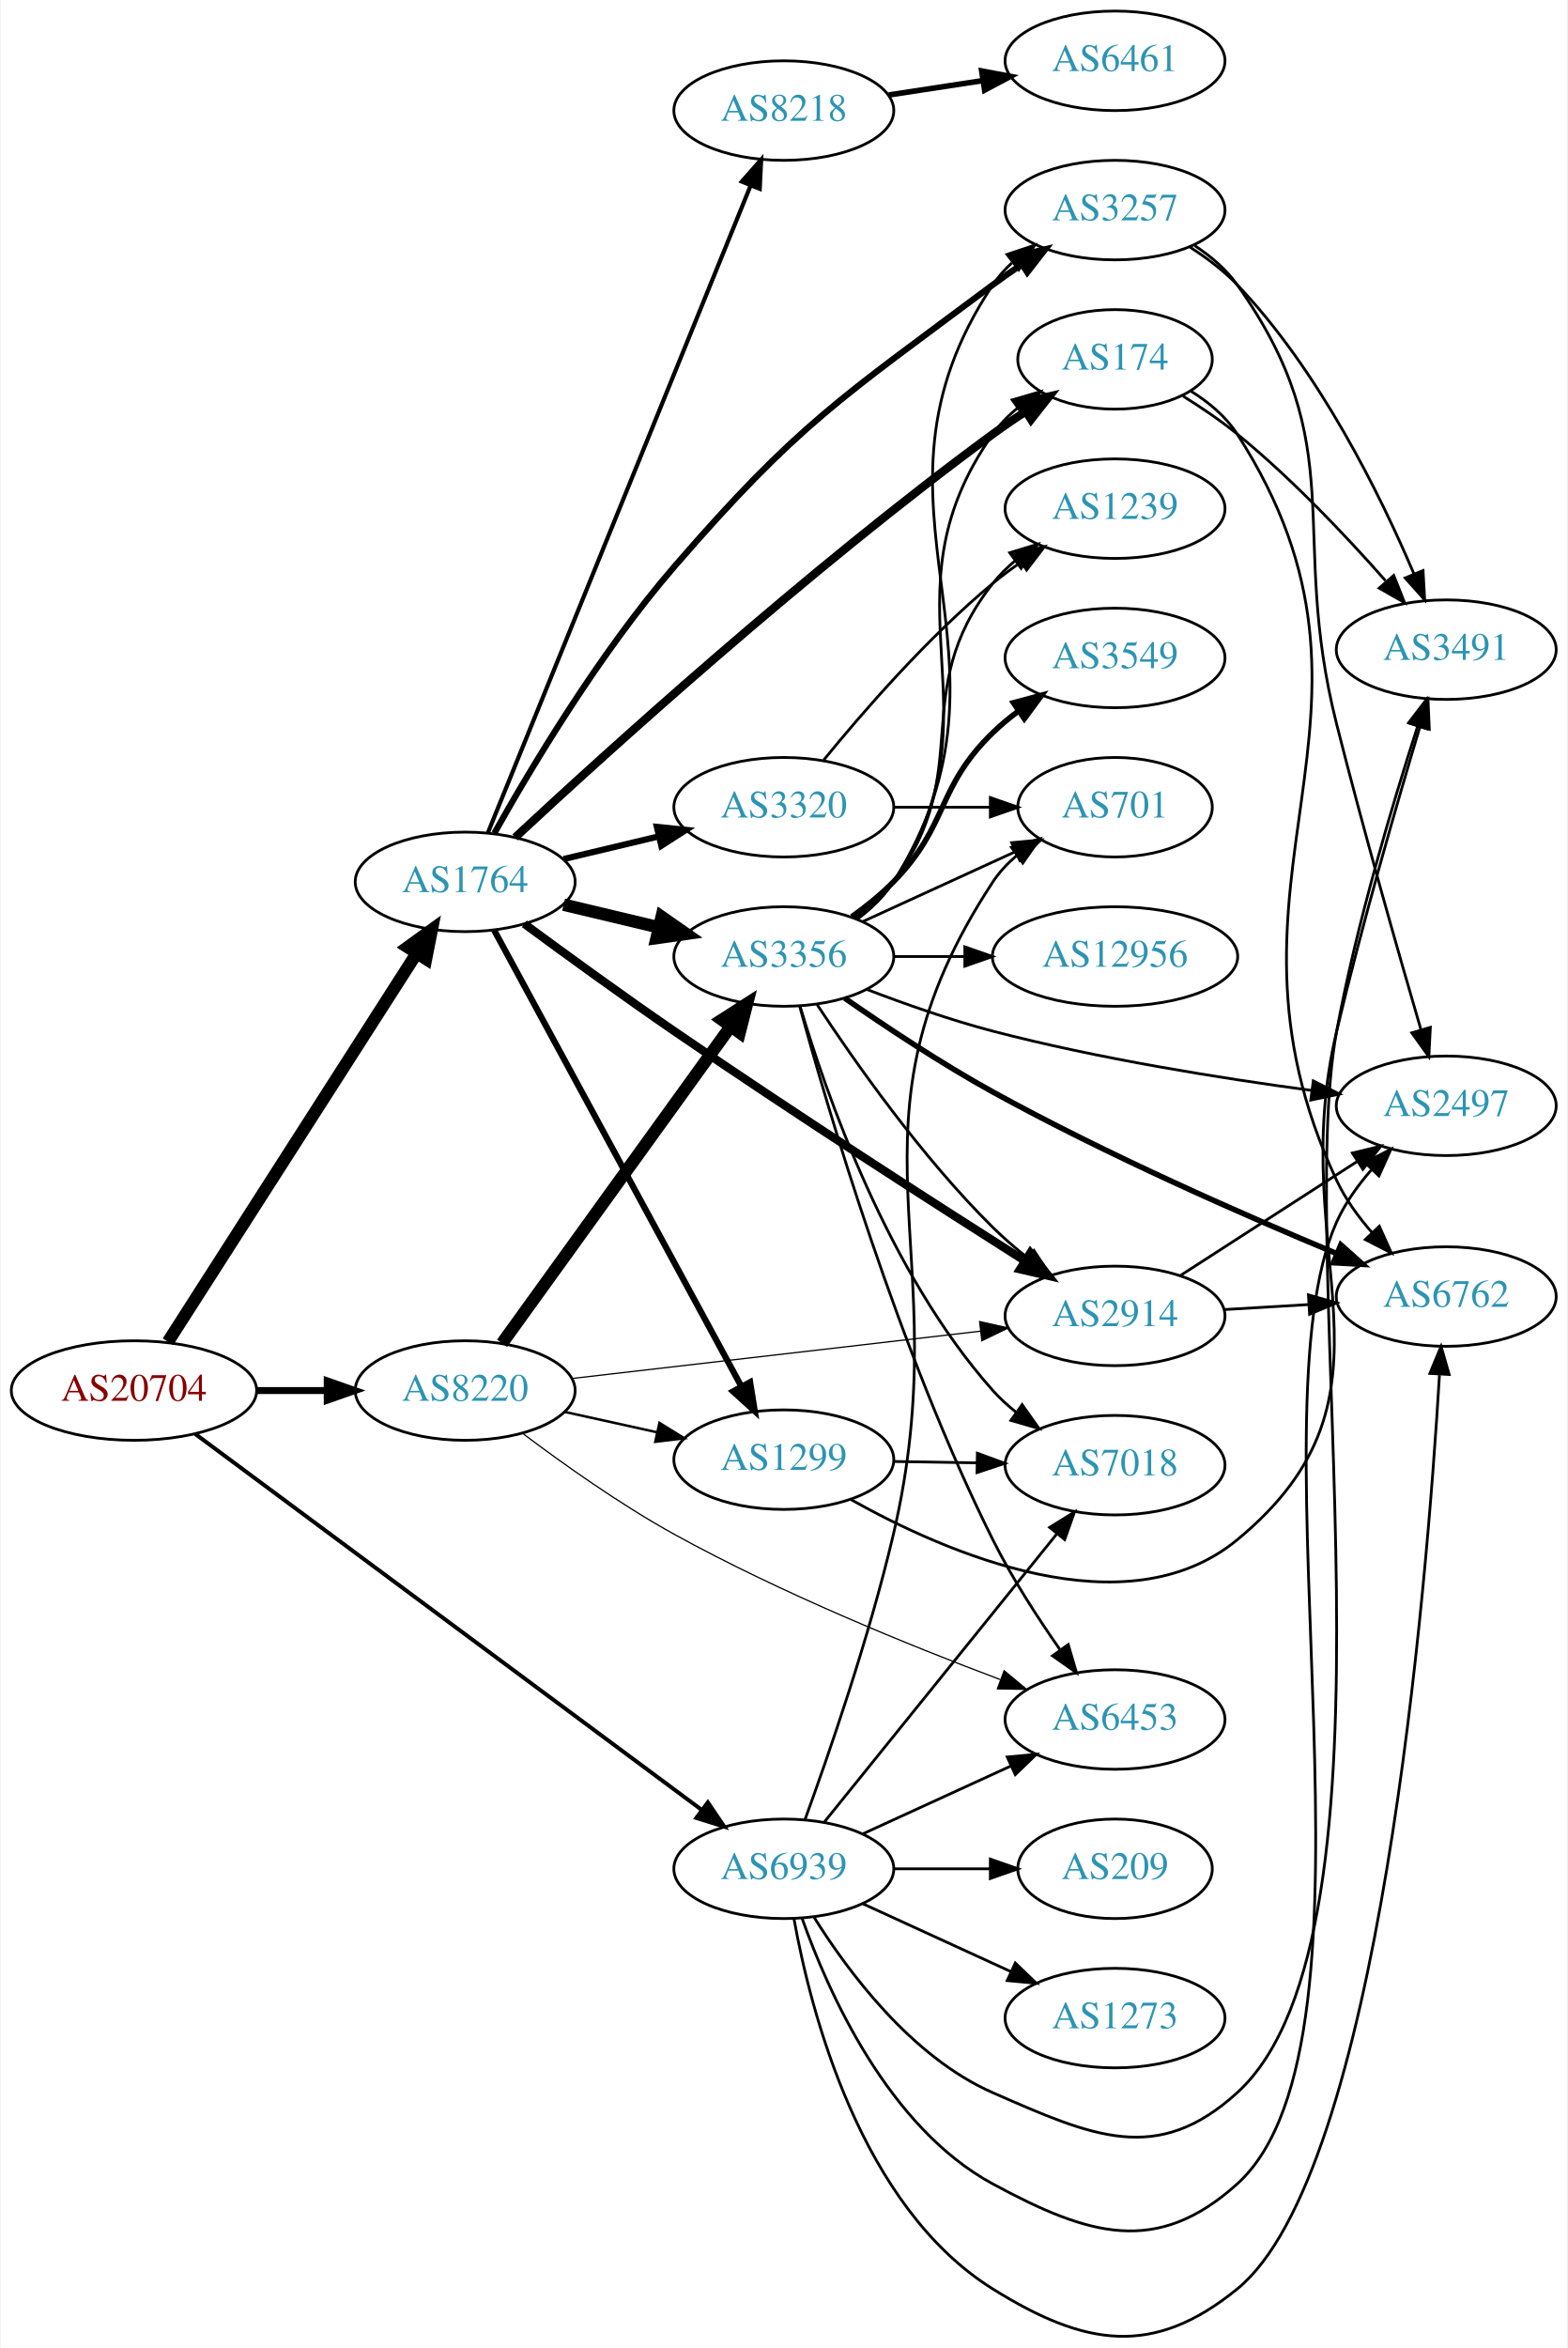
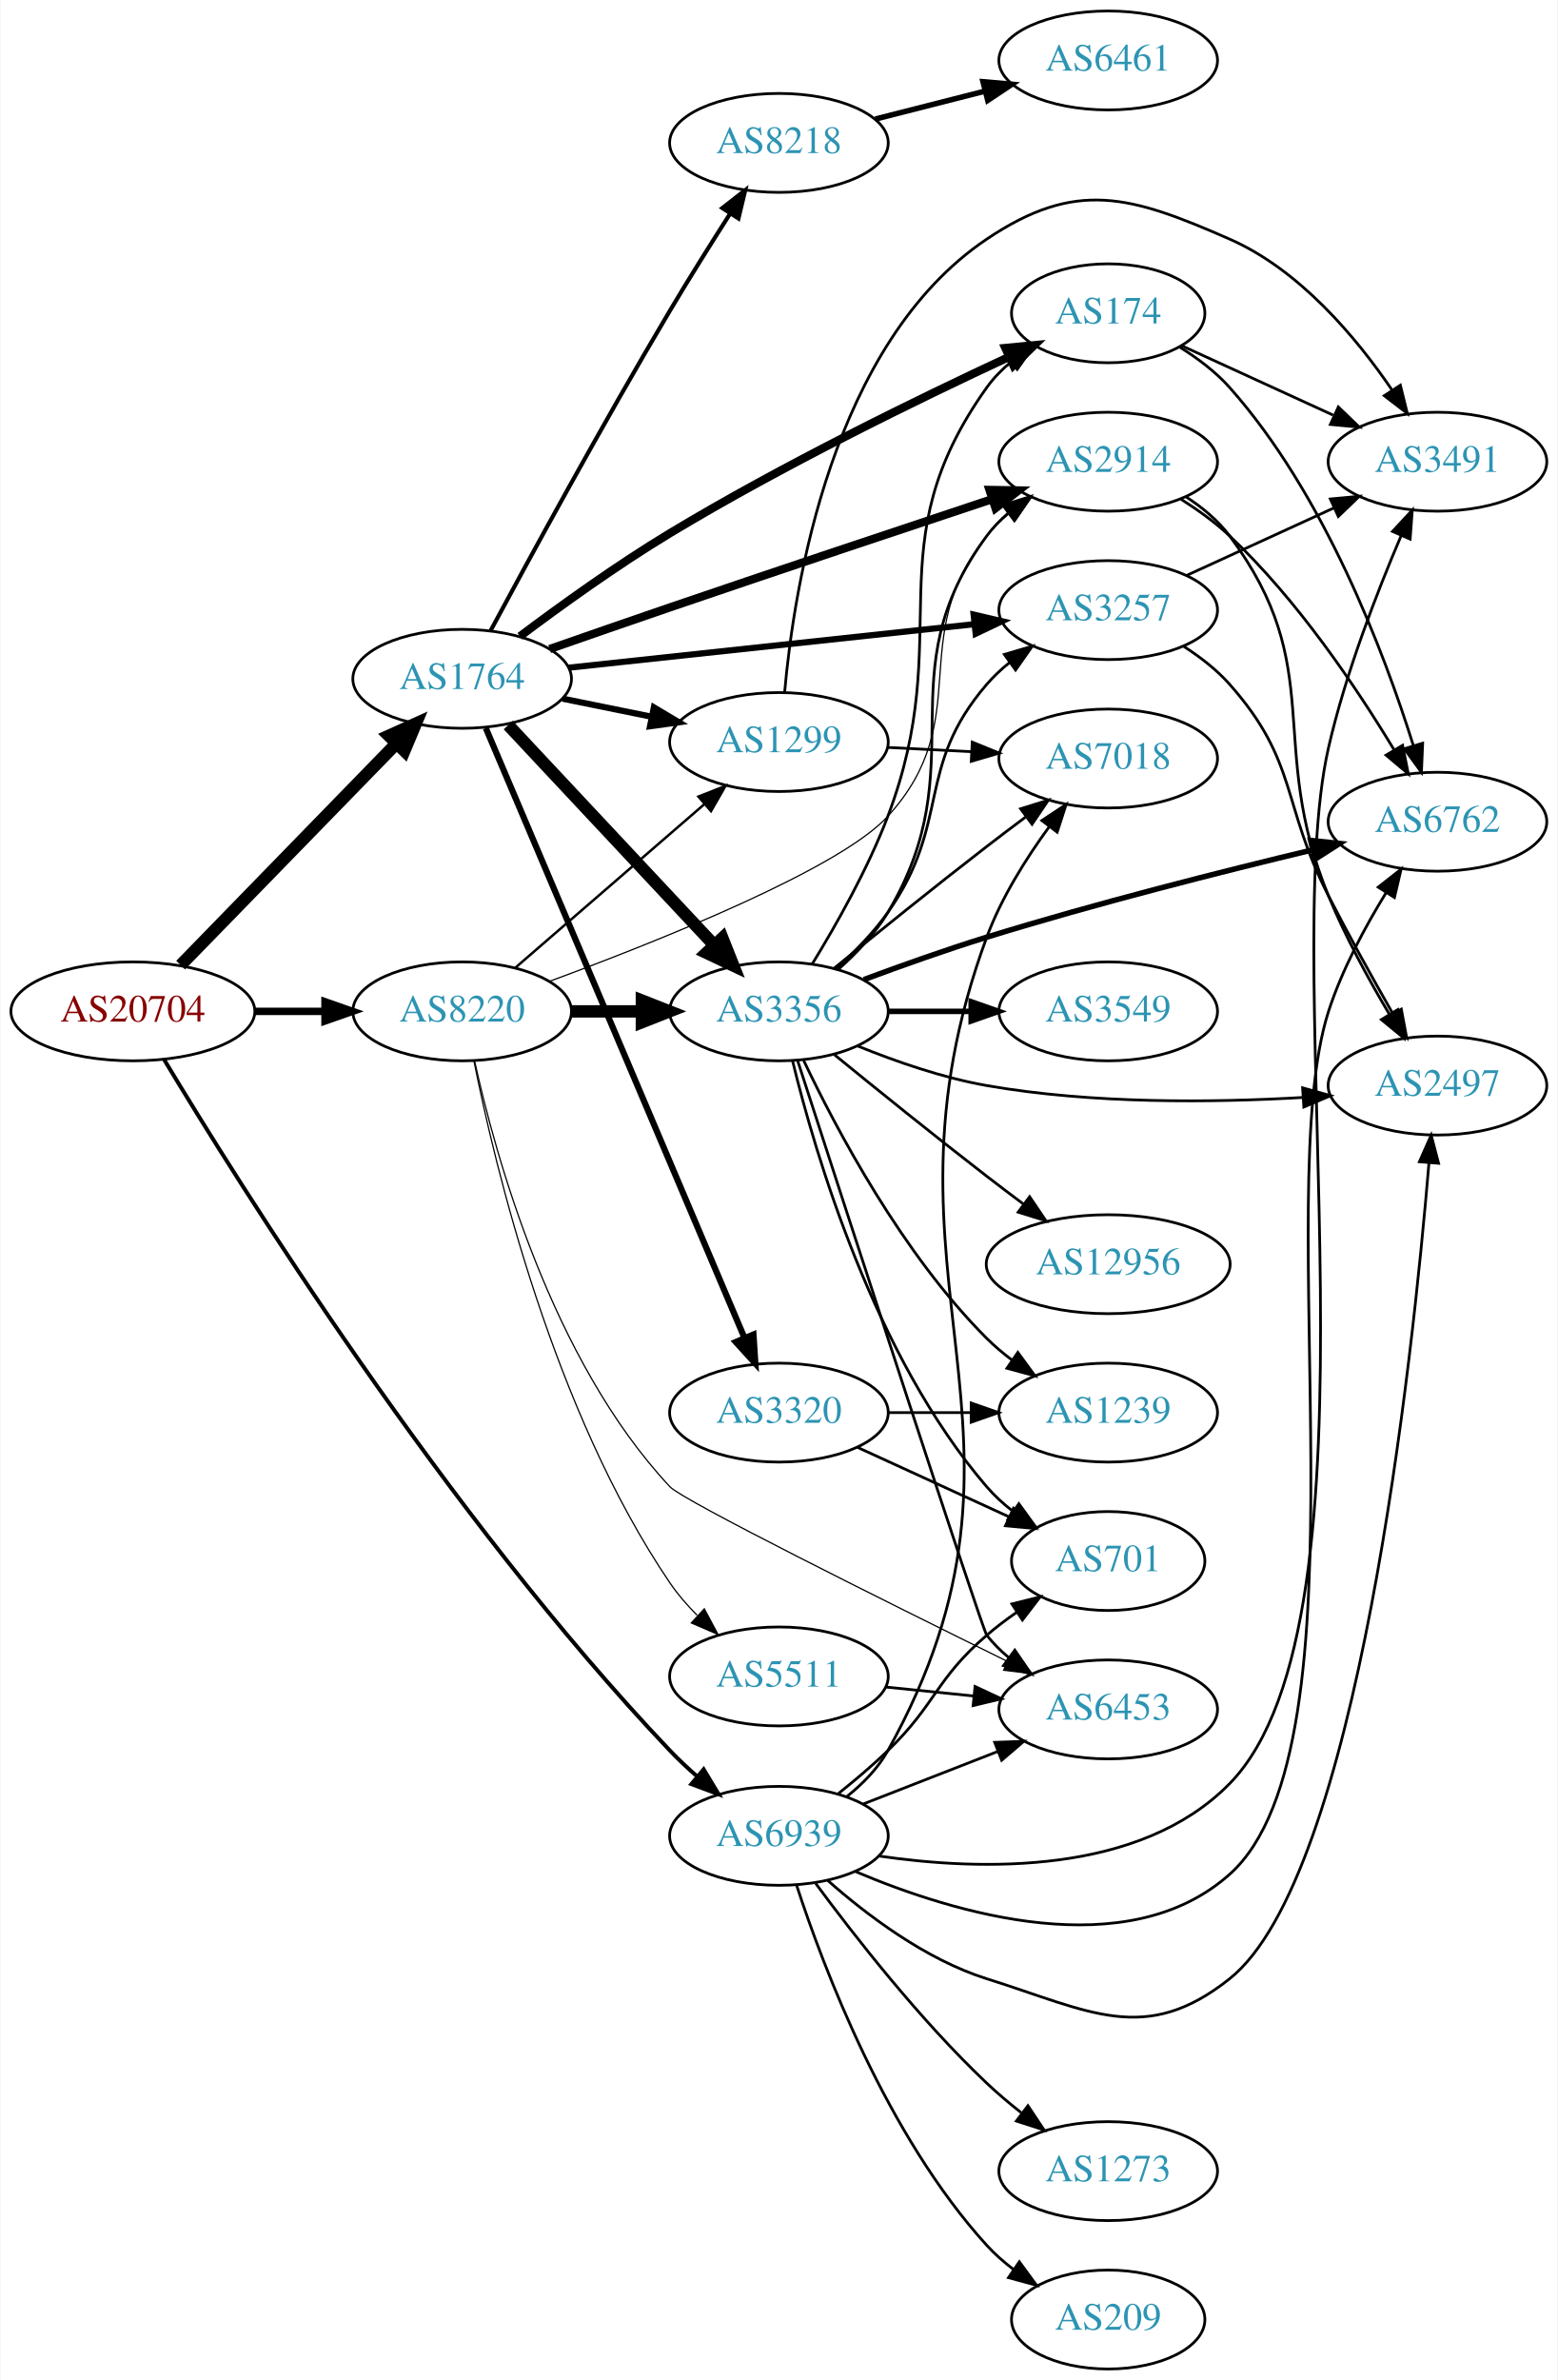
- <svg xmlns="http://www.w3.org/2000/svg" xmlns:xlink="http://www.w3.org/1999/xlink" width="567pt" height="849pt" viewBox="0.00 0.00 566.66 849.34">
-   <g id="graph0" class="graph" transform="scale(1 1) rotate(0) translate(4 845.337)">
-     <polygon fill="white" stroke="none" points="-4,4 -4,-845.337 562.663,-845.337 562.663,4 -4,4" />
+ <svg xmlns="http://www.w3.org/2000/svg" xmlns:xlink="http://www.w3.org/1999/xlink" width="567pt" height="866pt" viewBox="0.00 0.00 566.66 866.00">
+   <g id="graph0" class="graph" transform="scale(1 1) rotate(0) translate(4 862)">
+     <polygon fill="white" stroke="none" points="-4,4 -4,-862 562.663,-862 562.663,4 -4,4" />
    <g id="node1" class="node">
      <g id="a_node1">
        <a xlink:href="/asn/20704" xlink:title="AS20704 ~ Hirschstettnerstr. 19-21 L1 [AT]">
-           <ellipse fill="#ffffff" stroke="black" cx="44.196" cy="-342.337" rx="44.393" ry="18" />
-           <text text-anchor="middle" x="44.196" y="-338.637" font-family="Times,serif" font-size="14.00" fill="#880000">AS20704</text>
+           <ellipse fill="#ffffff" stroke="black" cx="44.196" cy="-494" rx="44.393" ry="18" />
+           <text text-anchor="middle" x="44.196" y="-490.3" font-family="Times,serif" font-size="14.00" fill="#880000">AS20704</text>
        </a>
      </g>
    </g>
    <g id="node2" class="node">
      <g id="a_node2">
        <a xlink:href="/asn/1764" xlink:title="AS1764 ~ NEXTLAYER-AS [AT]">
-           <ellipse fill="#ffffff" stroke="black" cx="164.039" cy="-526.337" rx="39.794" ry="18" />
-           <text text-anchor="middle" x="164.039" y="-522.637" font-family="Times,serif" font-size="14.00" fill="#2c94b3">AS1764</text>
+           <ellipse fill="#ffffff" stroke="black" cx="164.039" cy="-615" rx="39.794" ry="18" />
+           <text text-anchor="middle" x="164.039" y="-611.3" font-family="Times,serif" font-size="14.00" fill="#2c94b3">AS1764</text>
        </a>
      </g>
    </g>
    <g id="edge1" class="edge">
-       <path fill="none" stroke="black" stroke-width="4.5" d="M56.495,-359.98C77.401,-392.623 122.198,-462.569 146.515,-500.537" />
-       <polygon fill="black" stroke="black" stroke-width="4.5" points="143.237,-502.719 151.946,-509.017 149.868,-498.472 143.237,-502.719" />
+       <path fill="none" stroke="black" stroke-width="4.5" d="M61.582,-510.825C82.011,-531.802 117.049,-567.778 140.129,-591.477" />
+       <polygon fill="black" stroke="black" stroke-width="4.5" points="137.371,-594.288 147.169,-598.705 143.013,-588.794 137.371,-594.288" />
    </g>
    <g id="node3" class="node">
      <g id="a_node3">
        <a xlink:href="/asn/8220" xlink:title="AS8220 ~ COLT [GB]">
-           <ellipse fill="#ffffff" stroke="black" cx="164.039" cy="-342.337" rx="39.794" ry="18" />
-           <text text-anchor="middle" x="164.039" y="-338.637" font-family="Times,serif" font-size="14.00" fill="#2c94b3">AS8220</text>
+           <ellipse fill="#ffffff" stroke="black" cx="164.039" cy="-494" rx="39.794" ry="18" />
+           <text text-anchor="middle" x="164.039" y="-490.3" font-family="Times,serif" font-size="14.00" fill="#2c94b3">AS8220</text>
        </a>
      </g>
    </g>
    <g id="edge2" class="edge">
-       <path fill="none" stroke="black" stroke-width="2.52" d="M88.407,-342.337C96.72,-342.337 105.482,-342.337 113.965,-342.337" />
-       <polygon fill="black" stroke="black" stroke-width="2.52" points="114.123,-345.838 124.123,-342.337 114.123,-338.838 114.123,-345.838" />
+       <path fill="none" stroke="black" stroke-width="2.7" d="M88.407,-494C96.72,-494 105.482,-494 113.965,-494" />
+       <polygon fill="black" stroke="black" stroke-width="2.7" points="114.123,-497.5 124.123,-494 114.123,-490.5 114.123,-497.5" />
    </g>
    <g id="node4" class="node">
      <g id="a_node4">
        <a xlink:href="/asn/6939" xlink:title="AS6939 ~ Hurricane Electric LLC [US]">
-           <ellipse fill="#ffffff" stroke="black" cx="279.332" cy="-169.337" rx="39.794" ry="18" />
-           <text text-anchor="middle" x="279.332" y="-165.637" font-family="Times,serif" font-size="14.00" fill="#2c94b3">AS6939</text>
+           <ellipse fill="#ffffff" stroke="black" cx="279.332" cy="-194" rx="39.794" ry="18" />
+           <text text-anchor="middle" x="279.332" y="-190.3" font-family="Times,serif" font-size="14.00" fill="#2c94b3">AS6939</text>
        </a>
      </g>
    </g>
    <g id="edge3" class="edge">
-       <path fill="none" stroke="black" stroke-width="1.44" d="M66.296,-326.68C108.188,-295.594 201.902,-226.053 249.46,-190.762" />
-       <polygon fill="black" stroke="black" stroke-width="1.44" points="251.836,-193.357 257.781,-184.588 247.664,-187.736 251.836,-193.357" />
+       <path fill="none" stroke="black" stroke-width="1.44" d="M55.583,-476.418C82.528,-431.603 158.264,-310.601 239.685,-225 242.686,-221.845 246.012,-218.725 249.416,-215.751" />
+       <polygon fill="black" stroke="black" stroke-width="1.44" points="251.934,-218.209 257.386,-209.124 247.459,-212.826 251.934,-218.209" />
    </g>
    <g id="node5" class="node">
      <g id="a_node5">
-         <a xlink:href="/asn/3257" xlink:title="AS3257 ~ GTT [DE]">
-           <ellipse fill="#ffffff" stroke="black" cx="399.174" cy="-769.337" rx="39.794" ry="18" />
-           <text text-anchor="middle" x="399.174" y="-765.637" font-family="Times,serif" font-size="14.00" fill="#2c94b3">AS3257</text>
+         <a xlink:href="/asn/8218" xlink:title="AS8218 ~ legacy Neotelecoms [FR]">
+           <ellipse fill="#ffffff" stroke="black" cx="279.332" cy="-810" rx="39.794" ry="18" />
+           <text text-anchor="middle" x="279.332" y="-806.3" font-family="Times,serif" font-size="14.00" fill="#2c94b3">AS8218</text>
        </a>
      </g>
    </g>
    <g id="edge4" class="edge">
-       <path fill="none" stroke="black" stroke-width="2.25" d="M174.595,-543.95C187.664,-567.251 212.602,-609.026 239.685,-640.337 284.443,-692.082 300.162,-701.399 354.978,-742.337 358.326,-744.838 361.91,-747.335 365.528,-749.745" />
-       <polygon fill="black" stroke="black" stroke-width="2.25" points="363.638,-752.691 373.939,-755.171 367.433,-746.809 363.638,-752.691" />
+       <path fill="none" stroke="black" stroke-width="1.5" d="M174.391,-632.525C188.234,-658.29 215.185,-707.8 239.685,-749 246.644,-760.702 254.653,-773.452 261.569,-784.256" />
+       <polygon fill="black" stroke="black" stroke-width="1.5" points="258.718,-786.294 267.074,-792.808 264.604,-782.505 258.718,-786.294" />
    </g>
    <g id="node6" class="node">
      <g id="a_node6">
        <a xlink:href="/asn/174" xlink:title="AS174 ~ Cogent Communications [US]">
-           <ellipse fill="#ffffff" stroke="black" cx="399.174" cy="-715.337" rx="35.194" ry="18" />
-           <text text-anchor="middle" x="399.174" y="-711.637" font-family="Times,serif" font-size="14.00" fill="#2c94b3">AS174</text>
+           <ellipse fill="#ffffff" stroke="black" cx="399.174" cy="-748" rx="35.194" ry="18" />
+           <text text-anchor="middle" x="399.174" y="-744.3" font-family="Times,serif" font-size="14.00" fill="#2c94b3">AS174</text>
        </a>
      </g>
    </g>
    <g id="edge5" class="edge">
-       <path fill="none" stroke="black" stroke-width="3" d="M182.132,-542.427C214.577,-572.619 287.857,-639.151 354.978,-688.337 358.69,-691.057 362.677,-693.787 366.675,-696.41" />
-       <polygon fill="black" stroke="black" stroke-width="3" points="365.026,-699.51 375.339,-701.937 368.791,-693.608 365.026,-699.51" />
+       <path fill="none" stroke="black" stroke-width="3" d="M185.076,-630.473C199.796,-641.528 220.492,-656.431 239.685,-668 280.77,-692.763 330.478,-716.986 363.139,-732.172" />
+       <polygon fill="black" stroke="black" stroke-width="3" points="361.743,-735.382 372.289,-736.397 364.677,-729.027 361.743,-735.382" />
    </g>
    <g id="node7" class="node">
      <g id="a_node7">
-         <a xlink:href="/asn/1299" xlink:title="AS1299 ~ Telia Carrier [EU]">
-           <ellipse fill="#ffffff" stroke="black" cx="279.332" cy="-317.337" rx="39.794" ry="18" />
-           <text text-anchor="middle" x="279.332" y="-313.637" font-family="Times,serif" font-size="14.00" fill="#2c94b3">AS1299</text>
+         <a xlink:href="/asn/2914" xlink:title="AS2914 ~ NTT America, Inc. [US]">
+           <ellipse fill="#ffffff" stroke="black" cx="399.174" cy="-694" rx="39.794" ry="18" />
+           <text text-anchor="middle" x="399.174" y="-690.3" font-family="Times,serif" font-size="14.00" fill="#2c94b3">AS2914</text>
        </a>
      </g>
    </g>
    <g id="edge6" class="edge">
-       <path fill="none" stroke="black" stroke-width="2.25" d="M174.503,-508.878C194.371,-472.226 240.524,-387.083 264.026,-343.728" />
-       <polygon fill="black" stroke="black" stroke-width="2.25" points="267.126,-345.354 268.814,-334.894 260.972,-342.018 267.126,-345.354" />
+       <path fill="none" stroke="black" stroke-width="3" d="M195.879,-625.839C209.321,-630.538 225.269,-636.079 239.685,-641 279.327,-654.532 324.664,-669.657 356.664,-680.276" />
+       <polygon fill="black" stroke="black" stroke-width="3" points="355.968,-683.732 366.561,-683.557 358.171,-677.088 355.968,-683.732" />
    </g>
    <g id="node8" class="node">
      <g id="a_node8">
-         <a xlink:href="/asn/2914" xlink:title="AS2914 ~ NTT America, Inc. [US]">
-           <ellipse fill="#ffffff" stroke="black" cx="399.174" cy="-369.337" rx="39.794" ry="18" />
-           <text text-anchor="middle" x="399.174" y="-365.637" font-family="Times,serif" font-size="14.00" fill="#2c94b3">AS2914</text>
+         <a xlink:href="/asn/1299" xlink:title="AS1299 ~ Telia Carrier [EU]">
+           <ellipse fill="#ffffff" stroke="black" cx="279.332" cy="-592" rx="39.794" ry="18" />
+           <text text-anchor="middle" x="279.332" y="-588.3" font-family="Times,serif" font-size="14.00" fill="#2c94b3">AS1299</text>
        </a>
      </g>
    </g>
    <g id="edge7" class="edge">
-       <path fill="none" stroke="black" stroke-width="3" d="M185.437,-511.16C200.332,-500.181 221.088,-485.096 239.685,-472.337 283.094,-442.558 334.334,-409.655 366.545,-389.237" />
-       <polygon fill="black" stroke="black" stroke-width="3" points="368.524,-392.127 375.103,-383.822 364.781,-386.211 368.524,-392.127" />
+       <path fill="none" stroke="black" stroke-width="2.25" d="M200.574,-607.786C210.803,-605.709 222.104,-603.415 232.846,-601.234" />
+       <polygon fill="black" stroke="black" stroke-width="2.25" points="233.818,-604.608 242.922,-599.189 232.425,-597.748 233.818,-604.608" />
    </g>
    <g id="node9" class="node">
      <g id="a_node9">
-         <a xlink:href="/asn/3320" xlink:title="AS3320 ~ DTAG [DE]">
-           <ellipse fill="#ffffff" stroke="black" cx="279.332" cy="-553.337" rx="39.794" ry="18" />
-           <text text-anchor="middle" x="279.332" y="-549.637" font-family="Times,serif" font-size="14.00" fill="#2c94b3">AS3320</text>
+         <a xlink:href="/asn/3356" xlink:title="AS3356 ~ Level 3 Parent, LLC [US]">
+           <ellipse fill="#ffffff" stroke="black" cx="279.332" cy="-494" rx="39.794" ry="18" />
+           <text text-anchor="middle" x="279.332" y="-490.3" font-family="Times,serif" font-size="14.00" fill="#2c94b3">AS3356</text>
        </a>
      </g>
    </g>
    <g id="edge8" class="edge">
-       <path fill="none" stroke="black" stroke-width="2.25" d="M199.646,-534.585C210.517,-537.176 222.671,-540.073 234.114,-542.8" />
-       <polygon fill="black" stroke="black" stroke-width="2.25" points="233.397,-546.227 243.936,-545.14 235.02,-539.417 233.397,-546.227" />
+       <path fill="none" stroke="black" stroke-width="4.5" d="M180.792,-598.175C200.238,-577.406 233.453,-541.932 255.645,-518.23" />
+       <polygon fill="black" stroke="black" stroke-width="4.5" points="258.752,-520.673 262.712,-510.682 253.003,-515.29 258.752,-520.673" />
    </g>
    <g id="node10" class="node">
      <g id="a_node10">
-         <a xlink:href="/asn/3356" xlink:title="AS3356 ~ Level 3 Parent, LLC [US]">
-           <ellipse fill="#ffffff" stroke="black" cx="279.332" cy="-499.337" rx="39.794" ry="18" />
-           <text text-anchor="middle" x="279.332" y="-495.637" font-family="Times,serif" font-size="14.00" fill="#2c94b3">AS3356</text>
+         <a xlink:href="/asn/3257" xlink:title="AS3257 ~ GTT [DE]">
+           <ellipse fill="#ffffff" stroke="black" cx="399.174" cy="-640" rx="39.794" ry="18" />
+           <text text-anchor="middle" x="399.174" y="-636.3" font-family="Times,serif" font-size="14.00" fill="#2c94b3">AS3257</text>
        </a>
      </g>
    </g>
    <g id="edge9" class="edge">
-       <path fill="none" stroke="black" stroke-width="4.5" d="M199.646,-518.09C210.517,-515.499 222.671,-512.602 234.114,-509.875" />
-       <polygon fill="black" stroke="black" stroke-width="4.5" points="235.122,-513.683 243.936,-507.535 233.296,-506.023 235.122,-513.683" />
+       <path fill="none" stroke="black" stroke-width="2.25" d="M202.755,-619.044C242.962,-623.356 306.729,-630.194 350.415,-634.879" />
+       <polygon fill="black" stroke="black" stroke-width="2.25" points="350.196,-638.375 360.512,-635.961 350.942,-631.415 350.196,-638.375" />
    </g>
    <g id="node11" class="node">
      <g id="a_node11">
-         <a xlink:href="/asn/8218" xlink:title="AS8218 ~ legacy Neotelecoms [FR]">
-           <ellipse fill="#ffffff" stroke="black" cx="279.332" cy="-805.337" rx="39.794" ry="18" />
-           <text text-anchor="middle" x="279.332" y="-801.637" font-family="Times,serif" font-size="14.00" fill="#2c94b3">AS8218</text>
+         <a xlink:href="/asn/3320" xlink:title="AS3320 ~ DTAG [DE]">
+           <ellipse fill="#ffffff" stroke="black" cx="279.332" cy="-348" rx="39.794" ry="18" />
+           <text text-anchor="middle" x="279.332" y="-344.3" font-family="Times,serif" font-size="14.00" fill="#2c94b3">AS3320</text>
        </a>
      </g>
    </g>
    <g id="edge10" class="edge">
-       <path fill="none" stroke="black" stroke-width="1.5" d="M172.298,-544.215C191.602,-591.753 244.296,-721.519 267.32,-778.22" />
-       <polygon fill="black" stroke="black" stroke-width="1.5" points="264.128,-779.661 271.133,-787.609 270.613,-777.027 264.128,-779.661" />
+       <path fill="none" stroke="black" stroke-width="2.25" d="M172.648,-597.067C192.078,-551.277 243.615,-429.816 266.775,-375.235" />
+       <polygon fill="black" stroke="black" stroke-width="2.25" points="270.071,-376.428 270.755,-365.855 263.627,-373.694 270.071,-376.428" />
+     </g>
+     <g id="edge36" class="edge">
+       <path fill="none" stroke="black" stroke-width="0.45" d="M195.971,-504.984C235.691,-519.626 301.584,-545.91 318.978,-565 351.357,-600.534 324.91,-629.49 354.978,-667 357.329,-669.933 360.09,-672.636 363.06,-675.105" />
+       <polygon fill="black" stroke="black" stroke-width="0.45" points="361.129,-678.028 371.271,-681.09 365.252,-672.371 361.129,-678.028" />
+     </g>
+     <g id="edge33" class="edge">
+       <path fill="none" stroke="black" stroke-width="0.9" d="M183.493,-509.964C202.174,-526.123 231.228,-551.255 252.257,-569.445" />
+       <polygon fill="black" stroke="black" stroke-width="0.9" points="250.032,-572.148 259.885,-576.043 254.612,-566.854 250.032,-572.148" />
    </g>
    <g id="edge34" class="edge">
-       <path fill="none" stroke="black" stroke-width="0.9" d="M199.955,-334.633C210.508,-332.304 222.246,-329.714 233.359,-327.261" />
-       <polygon fill="black" stroke="black" stroke-width="0.9" points="234.325,-330.633 243.336,-325.06 232.817,-323.797 234.325,-330.633" />
-     </g>
-     <g id="edge35" class="edge">
-       <path fill="none" stroke="black" stroke-width="0.45" d="M202.755,-346.705C242.962,-351.362 306.729,-358.747 350.415,-363.806" />
-       <polygon fill="black" stroke="black" stroke-width="0.45" points="350.176,-367.302 360.512,-364.976 350.981,-360.348 350.176,-367.302" />
-     </g>
-     <g id="edge33" class="edge">
-       <path fill="none" stroke="black" stroke-width="4.5" d="M177.379,-359.438C197.299,-387.043 236.653,-441.58 259.905,-473.802" />
-       <polygon fill="black" stroke="black" stroke-width="4.5" points="256.962,-476.453 266.007,-482.258 263.348,-471.845 256.962,-476.453" />
+       <path fill="none" stroke="black" stroke-width="4.5" d="M203.711,-494C211.914,-494 220.678,-494 229.21,-494" />
+       <polygon fill="black" stroke="black" stroke-width="4.5" points="229.449,-497.938 239.449,-494 229.449,-490.063 229.449,-497.938" />
    </g>
    <g id="node17" class="node">
      <g id="a_node17">
        <a xlink:href="/asn/6453" xlink:title="AS6453 ~ TATA COMMUNICATIONS (AMERICA) INC [US]">
-           <ellipse fill="#ffffff" stroke="black" cx="399.174" cy="-223.337" rx="39.794" ry="18" />
-           <text text-anchor="middle" x="399.174" y="-219.637" font-family="Times,serif" font-size="14.00" fill="#2c94b3">AS6453</text>
-         </a>
-       </g>
-     </g>
-     <g id="edge36" class="edge">
-       <path fill="none" stroke="black" stroke-width="0.45" d="M184.891,-326.798C199.522,-315.778 220.187,-301.096 239.685,-290.337 278.203,-269.084 324.853,-250.111 357.532,-237.829" />
-       <polygon fill="black" stroke="black" stroke-width="0.45" points="359.046,-241 367.201,-234.236 356.608,-234.438 359.046,-241" />
-     </g>
-     <g id="node12" class="node">
-       <g id="a_node12">
-         <a xlink:href="/asn/2497" xlink:title="AS2497 ~ Internet Initiative Japan Inc. [JP]">
-           <ellipse fill="#ffffff" stroke="black" cx="519.017" cy="-445.337" rx="39.794" ry="18" />
-           <text text-anchor="middle" x="519.017" y="-441.637" font-family="Times,serif" font-size="14.00" fill="#2c94b3">AS2497</text>
-         </a>
-       </g>
-     </g>
-     <g id="edge38" class="edge">
-       <path fill="none" stroke="black" d="M285.943,-151.4C295.352,-124.793 317.101,-75.81 354.978,-55.337 389.538,-36.657 414.197,-29.026 443.37,-55.337 501.104,-107.407 447.423,-332.459 479.37,-403.337 482.449,-410.169 487.082,-416.63 492.081,-422.342" />
-       <polygon fill="black" stroke="black" points="489.587,-424.799 499.015,-429.633 494.66,-419.975 489.587,-424.799" />
+           <ellipse fill="#ffffff" stroke="black" cx="399.174" cy="-240" rx="39.794" ry="18" />
+           <text text-anchor="middle" x="399.174" y="-236.3" font-family="Times,serif" font-size="14.00" fill="#2c94b3">AS6453</text>
+         </a>
+       </g>
+     </g>
+     <g id="edge37" class="edge">
+       <path fill="none" stroke="black" stroke-width="0.45" d="M168.533,-476.096C176.013,-442.005 196.52,-367.071 239.685,-321 244.32,-316.053 317.099,-279.814 362.402,-257.517" />
+       <polygon fill="black" stroke="black" stroke-width="0.45" points="364.188,-260.54 371.618,-252.987 361.1,-254.258 364.188,-260.54" />
+     </g>
+     <g id="node22" class="node">
+       <g id="a_node22">
+         <a xlink:href="/asn/5511" xlink:title="AS5511 ~ Orange S.A. [FR]">
+           <ellipse fill="#ffffff" stroke="black" cx="279.332" cy="-252" rx="39.794" ry="18" />
+           <text text-anchor="middle" x="279.332" y="-248.3" font-family="Times,serif" font-size="14.00" fill="#2c94b3">AS5511</text>
+         </a>
+       </g>
+     </g>
+     <g id="edge35" class="edge">
+       <path fill="none" stroke="black" stroke-width="0.45" d="M168.336,-475.909C175.899,-437.987 197.201,-348.511 239.685,-286 242.489,-281.875 245.907,-277.932 249.538,-274.289" />
+       <polygon fill="black" stroke="black" stroke-width="0.45" points="252.177,-276.616 257.163,-267.268 247.436,-271.467 252.177,-276.616" />
    </g>
    <g id="node13" class="node">
      <g id="a_node13">
        <a xlink:href="/asn/3491" xlink:title="AS3491 ~ PCCW Global, Inc. [US]">
-           <ellipse fill="#ffffff" stroke="black" cx="519.017" cy="-610.337" rx="39.794" ry="18" />
-           <text text-anchor="middle" x="519.017" y="-606.637" font-family="Times,serif" font-size="14.00" fill="#2c94b3">AS3491</text>
-         </a>
-       </g>
-     </g>
-     <g id="edge41" class="edge">
-       <path fill="none" stroke="black" d="M290.298,-151.776C302.601,-132.088 325.553,-101.235 354.978,-88.338 390.959,-72.566 414.324,-61.887 443.37,-88.338 506.74,-146.044 463.751,-388.065 479.37,-472.337 486.567,-511.166 499.696,-554.896 508.634,-582.522" />
-       <polygon fill="black" stroke="black" points="505.392,-583.867 511.834,-592.278 512.043,-581.686 505.392,-583.867" />
+           <ellipse fill="#ffffff" stroke="black" cx="519.017" cy="-694" rx="39.794" ry="18" />
+           <text text-anchor="middle" x="519.017" y="-690.3" font-family="Times,serif" font-size="14.00" fill="#2c94b3">AS3491</text>
+         </a>
+       </g>
+     </g>
+     <g id="edge40" class="edge">
+       <path fill="none" stroke="black" d="M315.697,-186.661C352.955,-181.204 410.669,-179.611 443.37,-213 502.257,-273.125 460.553,-507.972 479.37,-590 485.551,-616.944 496.948,-646.363 505.77,-667.014" />
+       <polygon fill="black" stroke="black" points="502.656,-668.63 509.859,-676.399 509.073,-665.833 502.656,-668.63" />
    </g>
    <g id="node14" class="node">
      <g id="a_node14">
        <a xlink:href="/asn/6762" xlink:title="AS6762 ~ TELECOM ITALIA SPARKLE S.p.A. [IT]">
-           <ellipse fill="#ffffff" stroke="black" cx="519.017" cy="-376.337" rx="39.794" ry="18" />
-           <text text-anchor="middle" x="519.017" y="-372.637" font-family="Times,serif" font-size="14.00" fill="#2c94b3">AS6762</text>
-         </a>
-       </g>
-     </g>
-     <g id="edge43" class="edge">
-       <path fill="none" stroke="black" d="M283.012,-151.184C289.034,-117.761 307.068,-47.185 354.978,-17.337 388.322,3.435 412.895,7.453 443.37,-17.337 494.793,-59.168 511.951,-270.524 516.562,-347.901" />
-       <polygon fill="black" stroke="black" points="513.092,-348.524 517.154,-358.31 520.08,-348.127 513.092,-348.524" />
+           <ellipse fill="#ffffff" stroke="black" cx="519.017" cy="-563" rx="39.794" ry="18" />
+           <text text-anchor="middle" x="519.017" y="-559.3" font-family="Times,serif" font-size="14.00" fill="#2c94b3">AS6762</text>
+         </a>
+       </g>
+     </g>
+     <g id="edge45" class="edge">
+       <path fill="none" stroke="black" d="M307.214,-181.003C342.987,-165.816 406.055,-146.719 443.37,-180 495.786,-226.75 457.787,-427.164 479.37,-494 484.259,-509.14 492.64,-524.711 500.35,-537.221" />
+       <polygon fill="black" stroke="black" points="497.456,-539.192 505.787,-545.739 503.357,-535.426 497.456,-539.192" />
    </g>
    <g id="node15" class="node">
      <g id="a_node15">
+         <a xlink:href="/asn/7018" xlink:title="AS7018 ~ AT&amp;T Services, Inc. [US]">
+           <ellipse fill="#ffffff" stroke="black" cx="399.174" cy="-586" rx="39.794" ry="18" />
+           <text text-anchor="middle" x="399.174" y="-582.3" font-family="Times,serif" font-size="14.00" fill="#2c94b3">AS7018</text>
+         </a>
+       </g>
+     </g>
+     <g id="edge42" class="edge">
+       <path fill="none" stroke="black" d="M304.065,-208.304C309.839,-212.917 315.381,-218.537 318.978,-225 383.429,-340.797 309.065,-396.682 354.978,-521 360.252,-535.281 369.218,-549.548 377.619,-561.061" />
+       <polygon fill="black" stroke="black" points="375.027,-563.436 383.862,-569.284 380.602,-559.203 375.027,-563.436" />
+     </g>
+     <g id="edge41" class="edge">
+       <path fill="none" stroke="black" d="M310.068,-205.608C324.862,-211.382 342.939,-218.439 358.861,-224.654" />
+       <polygon fill="black" stroke="black" points="357.859,-228.02 368.447,-228.396 360.404,-221.499 357.859,-228.02" />
+     </g>
+     <g id="node18" class="node">
+       <g id="a_node18">
+         <a xlink:href="/asn/2497" xlink:title="AS2497 ~ Internet Initiative Japan Inc. [JP]">
+           <ellipse fill="#ffffff" stroke="black" cx="519.017" cy="-467" rx="39.794" ry="18" />
+           <text text-anchor="middle" x="519.017" y="-463.3" font-family="Times,serif" font-size="14.00" fill="#2c94b3">AS2497</text>
+         </a>
+       </g>
+     </g>
+     <g id="edge46" class="edge">
+       <path fill="none" stroke="black" d="M297.071,-177.783C311.212,-165.288 332.676,-149.002 354.978,-142 392.459,-130.232 412.639,-117.527 443.37,-142 490,-179.134 509.913,-366.825 515.918,-438.826" />
+       <polygon fill="black" stroke="black" points="512.443,-439.277 516.735,-448.964 519.421,-438.715 512.443,-439.277" />
+     </g>
+     <g id="node19" class="node">
+       <g id="a_node19">
        <a xlink:href="/asn/701" xlink:title="AS701 ~ UUNET [US]">
-           <ellipse fill="#ffffff" stroke="black" cx="399.174" cy="-553.337" rx="35.194" ry="18" />
-           <text text-anchor="middle" x="399.174" y="-549.637" font-family="Times,serif" font-size="14.00" fill="#2c94b3">AS701</text>
-         </a>
-       </g>
-     </g>
-     <g id="edge39" class="edge">
-       <path fill="none" stroke="black" d="M286.991,-187.129C295.514,-210.506 310.22,-252.979 318.978,-290.337 343.194,-393.639 296.675,-437.69 354.978,-526.337 357.329,-529.912 360.334,-533.099 363.661,-535.919" />
-       <polygon fill="black" stroke="black" points="361.7,-538.82 371.856,-541.838 365.799,-533.145 361.7,-538.82" />
-     </g>
-     <g id="edge40" class="edge">
-       <path fill="none" stroke="black" d="M307.96,-181.998C323.917,-189.31 344.188,-198.599 361.471,-206.519" />
-       <polygon fill="black" stroke="black" points="360.169,-209.772 370.718,-210.756 363.085,-203.408 360.169,-209.772" />
-     </g>
-     <g id="node20" class="node">
-       <g id="a_node20">
-         <a xlink:href="/asn/7018" xlink:title="AS7018 ~ AT&amp;T Services, Inc. [US]">
-           <ellipse fill="#ffffff" stroke="black" cx="399.174" cy="-315.337" rx="39.794" ry="18" />
-           <text text-anchor="middle" x="399.174" y="-311.637" font-family="Times,serif" font-size="14.00" fill="#2c94b3">AS7018</text>
-         </a>
-       </g>
-     </g>
-     <g id="edge42" class="edge">
-       <path fill="none" stroke="black" d="M294.08,-186.371C314.836,-212.086 354.281,-260.957 378.205,-290.597" />
-       <polygon fill="black" stroke="black" points="375.509,-292.829 384.513,-298.412 380.956,-288.432 375.509,-292.829" />
-     </g>
-     <g id="node22" class="node">
-       <g id="a_node22">
-         <a xlink:href="/asn/209" xlink:title="AS209 ~ CenturyLink Communications, LLC [US]">
-           <ellipse fill="#ffffff" stroke="black" cx="399.174" cy="-169.337" rx="35.194" ry="18" />
-           <text text-anchor="middle" x="399.174" y="-165.637" font-family="Times,serif" font-size="14.00" fill="#2c94b3">AS209</text>
-         </a>
-       </g>
-     </g>
-     <g id="edge37" class="edge">
-       <path fill="none" stroke="black" d="M319.244,-169.337C330.331,-169.337 342.491,-169.337 353.873,-169.337" />
-       <polygon fill="black" stroke="black" points="354.055,-172.838 364.055,-169.337 354.055,-165.838 354.055,-172.838" />
+           <ellipse fill="#ffffff" stroke="black" cx="399.174" cy="-294" rx="35.194" ry="18" />
+           <text text-anchor="middle" x="399.174" y="-290.3" font-family="Times,serif" font-size="14.00" fill="#2c94b3">AS701</text>
+         </a>
+       </g>
+     </g>
+     <g id="edge44" class="edge">
+       <path fill="none" stroke="black" d="M300.991,-209.408C306.988,-214.186 313.416,-219.616 318.978,-225 336.644,-242.099 336.34,-250.967 354.978,-267 358.389,-269.934 362.15,-272.768 365.988,-275.427" />
+       <polygon fill="black" stroke="black" points="364.12,-278.387 374.404,-280.935 367.954,-272.53 364.12,-278.387" />
    </g>
    <g id="node23" class="node">
      <g id="a_node23">
        <a xlink:href="/asn/1273" xlink:title="AS1273 ~ Vodafone Group PLC [EU]">
-           <ellipse fill="#ffffff" stroke="black" cx="399.174" cy="-115.337" rx="39.794" ry="18" />
-           <text text-anchor="middle" x="399.174" y="-111.637" font-family="Times,serif" font-size="14.00" fill="#2c94b3">AS1273</text>
-         </a>
-       </g>
-     </g>
-     <g id="edge44" class="edge">
-       <path fill="none" stroke="black" d="M307.96,-156.677C323.917,-149.365 344.188,-140.076 361.471,-132.156" />
-       <polygon fill="black" stroke="black" points="363.085,-135.266 370.718,-127.919 360.169,-128.903 363.085,-135.266" />
+           <ellipse fill="#ffffff" stroke="black" cx="399.174" cy="-72" rx="39.794" ry="18" />
+           <text text-anchor="middle" x="399.174" y="-68.3" font-family="Times,serif" font-size="14.00" fill="#2c94b3">AS1273</text>
+         </a>
+       </g>
+     </g>
+     <g id="edge39" class="edge">
+       <path fill="none" stroke="black" d="M292.702,-176.697C306.675,-157.758 330.653,-127.026 354.978,-104 358.86,-100.325 363.168,-96.692 367.516,-93.267" />
+       <polygon fill="black" stroke="black" points="369.964,-95.804 375.827,-86.98 365.74,-90.222 369.964,-95.804" />
+     </g>
+     <g id="node24" class="node">
+       <g id="a_node24">
+         <a xlink:href="/asn/209" xlink:title="AS209 ~ CenturyLink Communications, LLC [US]">
+           <ellipse fill="#ffffff" stroke="black" cx="399.174" cy="-18" rx="35.194" ry="18" />
+           <text text-anchor="middle" x="399.174" y="-14.3" font-family="Times,serif" font-size="14.00" fill="#2c94b3">AS209</text>
+         </a>
+       </g>
+     </g>
+     <g id="edge43" class="edge">
+       <path fill="none" stroke="black" d="M285.741,-176.083C295.519,-146.075 318.564,-85.016 354.978,-45 357.857,-41.836 361.191,-38.903 364.704,-36.228" />
+       <polygon fill="black" stroke="black" points="366.836,-39.01 373.099,-30.464 362.874,-33.239 366.836,-39.01" />
+     </g>
+     <g id="node12" class="node">
+       <g id="a_node12">
+         <a xlink:href="/asn/6461" xlink:title="AS6461 ~ Zayo Bandwidth [US]">
+           <ellipse fill="#ffffff" stroke="black" cx="399.174" cy="-840" rx="39.794" ry="18" />
+           <text text-anchor="middle" x="399.174" y="-836.3" font-family="Times,serif" font-size="14.00" fill="#2c94b3">AS6461</text>
+         </a>
+       </g>
    </g>
    <g id="edge11" class="edge">
-       <path fill="none" stroke="black" d="M427.992,-756.487C433.807,-752.666 439.377,-747.962 443.37,-742.337 485.316,-683.259 461.595,-653.579 479.37,-583.337 489.112,-544.84 501.729,-500.704 509.849,-472.924" />
-       <polygon fill="black" stroke="black" points="513.268,-473.705 512.726,-463.124 506.551,-471.734 513.268,-473.705" />
+       <path fill="none" stroke="black" stroke-width="2" d="M314.417,-818.677C326.875,-821.849 341.147,-825.482 354.338,-828.84" />
+       <polygon fill="black" stroke="black" stroke-width="2" points="353.611,-832.267 364.166,-831.342 355.338,-825.483 353.611,-832.267" />
    </g>
    <g id="edge12" class="edge">
-       <path fill="none" stroke="black" d="M426.415,-755.848C432.426,-752.003 438.479,-747.449 443.37,-742.337 473.005,-711.371 495.137,-666.405 507.323,-637.77" />
-       <polygon fill="black" stroke="black" points="510.623,-638.95 511.215,-628.372 504.155,-636.272 510.623,-638.95" />
-     </g>
-     <g id="edge29" class="edge">
-       <path fill="none" stroke="black" d="M423.767,-702.061C430.343,-697.975 437.333,-693.249 443.37,-688.337 463.056,-672.32 482.799,-651.427 497.033,-635.296" />
-       <polygon fill="black" stroke="black" points="500.025,-637.189 503.944,-627.345 494.742,-632.596 500.025,-637.189" />
-     </g>
-     <g id="edge28" class="edge">
-       <path fill="none" stroke="black" d="M426.571,-703.89C433.024,-699.876 439.251,-694.731 443.37,-688.337 508.939,-586.569 428.003,-527.961 479.37,-418.337 482.55,-411.552 487.223,-405.11 492.231,-399.401" />
-       <polygon fill="black" stroke="black" points="494.809,-401.769 499.157,-392.107 489.733,-396.949 494.809,-401.769" />
+       <path fill="none" stroke="black" d="M426.035,-736.149C442.156,-728.762 463.158,-719.138 481.023,-710.952" />
+       <polygon fill="black" stroke="black" points="482.942,-713.923 490.575,-706.575 480.026,-707.559 482.942,-713.923" />
+     </g>
+     <g id="edge13" class="edge">
+       <path fill="none" stroke="black" d="M425.335,-735.613C431.784,-731.596 438.317,-726.684 443.37,-721 477.897,-682.166 499.638,-624.569 510.246,-590.699" />
+       <polygon fill="black" stroke="black" points="513.636,-591.582 513.183,-580.997 506.936,-589.554 513.636,-591.582" />
+     </g>
+     <g id="edge32" class="edge">
+       <path fill="none" stroke="black" d="M425.583,-680.412C431.748,-676.515 438.081,-671.961 443.37,-667 468.017,-643.88 489.719,-611.536 503.28,-589.081" />
+       <polygon fill="black" stroke="black" points="506.329,-590.801 508.408,-580.412 500.304,-587.237 506.329,-590.801" />
    </g>
    <g id="edge31" class="edge">
-       <path fill="none" stroke="black" d="M303.483,-302.972C337.971,-283.611 403.086,-255.171 443.37,-288.337 507.701,-341.301 460.119,-391.263 479.37,-472.337 488.494,-510.759 501.16,-554.586 509.469,-582.346" />
-       <polygon fill="black" stroke="black" points="506.188,-583.588 512.423,-592.154 512.89,-581.569 506.188,-583.588" />
-     </g>
-     <g id="edge30" class="edge">
-       <path fill="none" stroke="black" d="M319.244,-316.677C328.798,-316.515 339.147,-316.339 349.11,-316.17" />
-       <polygon fill="black" stroke="black" points="349.363,-319.666 359.302,-315.997 349.244,-312.667 349.363,-319.666" />
+       <path fill="none" stroke="black" d="M427.359,-681.308C433.341,-677.439 439.144,-672.674 443.37,-667 479.438,-618.575 456.449,-591.861 479.37,-536 485.452,-521.179 494.018,-505.534 501.54,-492.896" />
+       <polygon fill="black" stroke="black" points="504.575,-494.641 506.783,-484.279 498.595,-491.003 504.575,-494.641" />
+     </g>
+     <g id="edge15" class="edge">
+       <path fill="none" stroke="black" d="M281.407,-610.088C284.774,-648.356 298.591,-737.103 354.978,-775 387.584,-796.914 407.389,-790.771 443.37,-775 468.772,-763.866 489.35,-739.35 502.417,-720.188" />
+       <polygon fill="black" stroke="black" points="505.514,-721.848 508.05,-711.562 499.652,-718.021 505.514,-721.848" />
    </g>
    <g id="edge14" class="edge">
-       <path fill="none" stroke="black" d="M422.895,-383.991C441.073,-395.714 466.755,-412.277 486.852,-425.239" />
-       <polygon fill="black" stroke="black" points="485.064,-428.25 495.365,-430.729 488.858,-422.368 485.064,-428.25" />
-     </g>
-     <g id="edge13" class="edge">
-       <path fill="none" stroke="black" d="M438.76,-371.63C448.527,-372.21 459.143,-372.84 469.337,-373.446" />
-       <polygon fill="black" stroke="black" points="469.154,-376.941 479.344,-374.04 469.569,-369.953 469.154,-376.941" />
-     </g>
-     <g id="edge15" class="edge">
-       <path fill="none" stroke="black" d="M319.244,-553.337C330.331,-553.337 342.491,-553.337 353.873,-553.337" />
-       <polygon fill="black" stroke="black" points="354.055,-556.838 364.055,-553.337 354.055,-549.838 354.055,-556.838" />
+       <path fill="none" stroke="black" d="M318.918,-590.035C328.684,-589.538 339.301,-588.998 349.495,-588.479" />
+       <polygon fill="black" stroke="black" points="349.692,-591.973 359.501,-587.969 349.336,-584.982 349.692,-591.973" />
+     </g>
+     <g id="edge26" class="edge">
+       <path fill="none" stroke="black" d="M291.404,-511.163C300.003,-525.164 311.66,-545.712 318.978,-565 344.22,-631.528 313.664,-663.066 354.978,-721 357.462,-724.483 360.55,-727.614 363.924,-730.402" />
+       <polygon fill="black" stroke="black" points="361.996,-733.326 372.169,-736.286 366.063,-727.628 361.996,-733.326" />
+     </g>
+     <g id="edge22" class="edge">
+       <path fill="none" stroke="black" d="M301.054,-509.399C307.622,-515.204 314.366,-522.287 318.978,-530 351.287,-584.033 317.656,-616.299 354.978,-667 357.206,-670.027 359.885,-672.793 362.804,-675.301" />
+       <polygon fill="black" stroke="black" points="360.828,-678.193 370.944,-681.341 364.999,-672.572 360.828,-678.193" />
+     </g>
+     <g id="edge25" class="edge">
+       <path fill="none" stroke="black" d="M300,-509.469C306.633,-515.379 313.687,-522.511 318.978,-530 342.179,-562.841 328.747,-582.525 354.978,-613 357.43,-615.849 360.258,-618.496 363.271,-620.929" />
+       <polygon fill="black" stroke="black" points="361.376,-623.878 371.541,-626.866 365.458,-618.191 361.376,-623.878" />
+     </g>
+     <g id="edge17" class="edge">
+       <path fill="none" stroke="black" stroke-width="2" d="M310.258,-505.56C323.811,-510.605 340.099,-516.404 354.978,-521 394.714,-533.274 440.643,-544.878 473.606,-552.766" />
+       <polygon fill="black" stroke="black" stroke-width="2" points="472.861,-556.186 483.399,-555.091 474.478,-549.375 472.861,-556.186" />
+     </g>
+     <g id="edge23" class="edge">
+       <path fill="none" stroke="black" d="M299.499,-509.75C314.48,-521.977 335.893,-539.269 354.978,-554 359.503,-557.493 364.336,-561.146 369.07,-564.683" />
+       <polygon fill="black" stroke="black" points="367.281,-567.714 377.396,-570.864 371.453,-562.093 367.281,-567.714" />
    </g>
    <g id="node16" class="node">
      <g id="a_node16">
+         <a xlink:href="/asn/3549" xlink:title="AS3549 ~ Level 3 Parent, LLC [US]">
+           <ellipse fill="#ffffff" stroke="black" cx="399.174" cy="-494" rx="39.794" ry="18" />
+           <text text-anchor="middle" x="399.174" y="-490.3" font-family="Times,serif" font-size="14.00" fill="#2c94b3">AS3549</text>
+         </a>
+       </g>
+     </g>
+     <g id="edge16" class="edge">
+       <path fill="none" stroke="black" stroke-width="2" d="M319.244,-494C328.798,-494 339.147,-494 349.11,-494" />
+       <polygon fill="black" stroke="black" stroke-width="2" points="349.302,-497.5 359.302,-494 349.302,-490.5 349.302,-497.5" />
+     </g>
+     <g id="edge18" class="edge">
+       <path fill="none" stroke="black" d="M286.161,-476.003C303.439,-422.691 353.286,-269.158 354.978,-267 357.297,-264.042 360.037,-261.322 362.993,-258.843" />
+       <polygon fill="black" stroke="black" points="365.186,-261.575 371.187,-252.843 361.051,-255.927 365.186,-261.575" />
+     </g>
+     <g id="edge19" class="edge">
+       <path fill="none" stroke="black" d="M308.056,-481.369C321.85,-475.764 338.961,-469.808 354.978,-467 393.218,-460.297 437.282,-460.776 469.953,-462.666" />
+       <polygon fill="black" stroke="black" points="469.934,-466.172 480.138,-463.322 470.384,-459.187 469.934,-466.172" />
+     </g>
+     <g id="edge20" class="edge">
+       <path fill="none" stroke="black" d="M284.321,-475.901C292.526,-442.132 314.051,-368.64 354.978,-321 357.766,-317.755 361.043,-314.772 364.524,-312.068" />
+       <polygon fill="black" stroke="black" points="366.659,-314.847 372.884,-306.274 362.671,-309.094 366.659,-314.847" />
+     </g>
+     <g id="node20" class="node">
+       <g id="a_node20">
        <a xlink:href="/asn/1239" xlink:title="AS1239 ~ Sprint [US]">
-           <ellipse fill="#ffffff" stroke="black" cx="399.174" cy="-661.337" rx="39.794" ry="18" />
-           <text text-anchor="middle" x="399.174" y="-657.637" font-family="Times,serif" font-size="14.00" fill="#2c94b3">AS1239</text>
-         </a>
-       </g>
-     </g>
-     <g id="edge16" class="edge">
-       <path fill="none" stroke="black" d="M293.751,-570.402C307.865,-587.712 331.28,-614.682 354.978,-634.337 358.194,-637.005 361.695,-639.608 365.265,-642.079" />
-       <polygon fill="black" stroke="black" points="363.343,-645.004 373.622,-647.573 367.189,-639.155 363.343,-645.004" />
-     </g>
-     <g id="edge26" class="edge">
-       <path fill="none" stroke="black" d="M305.858,-512.81C310.903,-516.561 315.658,-521.077 318.978,-526.337 370.928,-608.637 300.94,-661.394 354.978,-742.337 356.893,-745.206 359.227,-747.827 361.808,-750.21" />
-       <polygon fill="black" stroke="black" points="360.071,-753.292 370.12,-756.651 364.359,-747.759 360.071,-753.292" />
-     </g>
-     <g id="edge22" class="edge">
-       <path fill="none" stroke="black" d="M305.651,-512.944C310.707,-516.688 315.518,-521.168 318.978,-526.337 360.003,-587.632 312.399,-628.113 354.978,-688.337 357.448,-691.831 360.527,-694.968 363.896,-697.759" />
-       <polygon fill="black" stroke="black" points="361.965,-700.681 372.136,-703.647 366.035,-694.985 361.965,-700.681" />
+           <ellipse fill="#ffffff" stroke="black" cx="399.174" cy="-348" rx="39.794" ry="18" />
+           <text text-anchor="middle" x="399.174" y="-344.3" font-family="Times,serif" font-size="14.00" fill="#2c94b3">AS1239</text>
+         </a>
+       </g>
    </g>
    <g id="edge21" class="edge">
-       <path fill="none" stroke="black" d="M291.421,-481.871C304.96,-461.302 329.25,-426.724 354.978,-401.337 358.783,-397.583 363.049,-393.906 367.377,-390.46" />
-       <polygon fill="black" stroke="black" points="369.827,-392.995 375.675,-384.16 365.594,-387.42 369.827,-392.995" />
-     </g>
-     <g id="edge19" class="edge">
-       <path fill="none" stroke="black" d="M309.367,-487.434C323.024,-482.2 339.645,-476.344 354.978,-472.337 393.176,-462.356 437.417,-455.304 470.168,-450.916" />
-       <polygon fill="black" stroke="black" points="470.912,-454.349 480.375,-449.585 470.006,-447.407 470.912,-454.349" />
-     </g>
-     <g id="edge17" class="edge">
-       <path fill="none" stroke="black" stroke-width="2" d="M301.346,-484.282C316.012,-474.091 336.24,-460.659 354.978,-450.337 396.238,-427.61 445.781,-405.859 479.342,-391.893" />
-       <polygon fill="black" stroke="black" stroke-width="2" points="480.883,-395.043 488.79,-387.991 478.211,-388.573 480.883,-395.043" />
-     </g>
-     <g id="edge24" class="edge">
-       <path fill="none" stroke="black" d="M307.96,-511.998C324.377,-519.521 345.358,-529.135 362.955,-537.199" />
-       <polygon fill="black" stroke="black" points="361.783,-540.512 372.332,-541.496 364.7,-534.148 361.783,-540.512" />
-     </g>
-     <g id="edge23" class="edge">
-       <path fill="none" stroke="black" d="M305.262,-513.219C310.338,-516.949 315.256,-521.353 318.978,-526.337 349.249,-566.879 323.679,-594.583 354.978,-634.337 357.303,-637.291 360.047,-640.007 363.006,-642.485" />
-       <polygon fill="black" stroke="black" points="361.065,-645.402 371.203,-648.482 365.199,-639.752 361.065,-645.402" />
-     </g>
-     <g id="edge18" class="edge">
-       <path fill="none" stroke="black" d="M285.025,-481.511C295.137,-444.405 320.856,-356.642 354.978,-288.337 361.83,-274.622 371.064,-260.331 379.236,-248.654" />
-       <polygon fill="black" stroke="black" points="382.25,-250.457 385.221,-240.287 376.556,-246.385 382.25,-250.457" />
-     </g>
-     <g id="node18" class="node">
-       <g id="a_node18">
-         <a xlink:href="/asn/3549" xlink:title="AS3549 ~ Level 3 Parent, LLC [US]">
-           <ellipse fill="#ffffff" stroke="black" cx="399.174" cy="-607.337" rx="39.794" ry="18" />
-           <text text-anchor="middle" x="399.174" y="-603.637" font-family="Times,serif" font-size="14.00" fill="#2c94b3">AS3549</text>
-         </a>
-       </g>
-     </g>
-     <g id="edge20" class="edge">
-       <path fill="none" stroke="black" stroke-width="2" d="M303.926,-513.727C309.182,-517.485 314.513,-521.774 318.978,-526.337 339.151,-546.955 334.285,-560.243 354.978,-580.337 357.823,-583.1 360.997,-585.724 364.297,-588.172" />
-       <polygon fill="black" stroke="black" stroke-width="2" points="362.414,-591.124 372.645,-593.875 366.363,-585.344 362.414,-591.124" />
-     </g>
-     <g id="node19" class="node">
-       <g id="a_node19">
-         <a xlink:href="/asn/12956" xlink:title="AS12956 ~ TELXIUS [ES]">
-           <ellipse fill="#ffffff" stroke="black" cx="399.174" cy="-499.337" rx="44.393" ry="18" />
-           <text text-anchor="middle" x="399.174" y="-495.637" font-family="Times,serif" font-size="14.00" fill="#2c94b3">AS12956</text>
-         </a>
-       </g>
-     </g>
-     <g id="edge25" class="edge">
-       <path fill="none" stroke="black" d="M319.244,-499.337C327.347,-499.337 336.022,-499.337 344.548,-499.337" />
-       <polygon fill="black" stroke="black" points="344.826,-502.838 354.826,-499.337 344.826,-495.838 344.826,-502.838" />
-     </g>
-     <g id="edge27" class="edge">
-       <path fill="none" stroke="black" d="M285.195,-481.455C294.425,-450.201 317.024,-384.92 354.978,-342.337 357.479,-339.532 360.34,-336.913 363.373,-334.497" />
-       <polygon fill="black" stroke="black" points="365.557,-337.238 371.672,-328.586 361.496,-331.537 365.557,-337.238" />
+       <path fill="none" stroke="black" d="M288.342,-476.132C300.169,-451.222 324.258,-405.671 354.978,-375 357.785,-372.198 360.933,-369.549 364.218,-367.086" />
+       <polygon fill="black" stroke="black" points="366.287,-369.911 372.547,-361.363 362.323,-364.141 366.287,-369.911" />
    </g>
    <g id="node21" class="node">
      <g id="a_node21">
-         <a xlink:href="/asn/6461" xlink:title="AS6461 ~ Zayo Bandwidth [US]">
-           <ellipse fill="#ffffff" stroke="black" cx="399.174" cy="-823.337" rx="39.794" ry="18" />
-           <text text-anchor="middle" x="399.174" y="-819.637" font-family="Times,serif" font-size="14.00" fill="#2c94b3">AS6461</text>
-         </a>
-       </g>
-     </g>
-     <g id="edge32" class="edge">
-       <path fill="none" stroke="black" stroke-width="2" d="M317.294,-810.983C328.044,-812.625 339.931,-814.441 351.208,-816.163" />
-       <polygon fill="black" stroke="black" stroke-width="2" points="350.929,-819.661 361.343,-817.712 351.986,-812.742 350.929,-819.661" />
+         <a xlink:href="/asn/12956" xlink:title="AS12956 ~ TELXIUS [ES]">
+           <ellipse fill="#ffffff" stroke="black" cx="399.174" cy="-402" rx="44.393" ry="18" />
+           <text text-anchor="middle" x="399.174" y="-398.3" font-family="Times,serif" font-size="14.00" fill="#2c94b3">AS12956</text>
+         </a>
+       </g>
+     </g>
+     <g id="edge24" class="edge">
+       <path fill="none" stroke="black" d="M299.499,-478.25C314.48,-466.023 335.893,-448.731 354.978,-434 359.319,-430.65 363.942,-427.152 368.49,-423.751" />
+       <polygon fill="black" stroke="black" points="370.578,-426.56 376.516,-417.785 366.402,-420.941 370.578,-426.56" />
+     </g>
+     <g id="edge27" class="edge">
+       <path fill="none" stroke="black" d="M427.803,-652.661C443.76,-659.973 464.031,-669.261 481.313,-677.181" />
+       <polygon fill="black" stroke="black" points="480.012,-680.435 490.561,-681.419 482.928,-674.071 480.012,-680.435" />
+     </g>
+     <g id="edge28" class="edge">
+       <path fill="none" stroke="black" d="M426.701,-626.773C432.703,-622.92 438.68,-618.297 443.37,-613 468.415,-584.717 462.128,-569.614 479.37,-536 486.732,-521.647 495.477,-505.936 502.784,-493.136" />
+       <polygon fill="black" stroke="black" points="505.861,-494.805 507.81,-484.391 499.792,-491.317 505.861,-494.805" />
+     </g>
+     <g id="edge29" class="edge">
+       <path fill="none" stroke="black" d="M307.96,-335.339C324.377,-327.817 345.358,-318.202 362.955,-310.139" />
+       <polygon fill="black" stroke="black" points="364.7,-313.189 372.332,-305.842 361.783,-306.826 364.7,-313.189" />
+     </g>
+     <g id="edge30" class="edge">
+       <path fill="none" stroke="black" d="M319.244,-348C328.798,-348 339.147,-348 349.11,-348" />
+       <polygon fill="black" stroke="black" points="349.302,-351.5 359.302,-348 349.302,-344.5 349.302,-351.5" />
+     </g>
+     <g id="edge38" class="edge">
+       <path fill="none" stroke="black" d="M318.266,-248.137C328.464,-247.099 339.626,-245.962 350.289,-244.876" />
+       <polygon fill="black" stroke="black" points="350.717,-248.351 360.31,-243.856 350.007,-241.387 350.717,-248.351" />
    </g>
  </g>
</svg>
